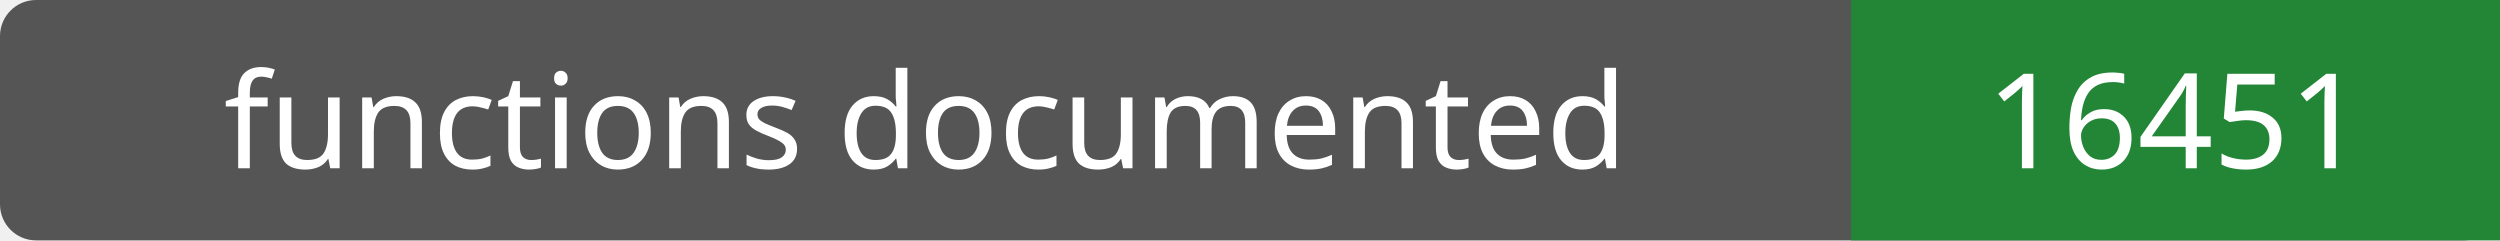
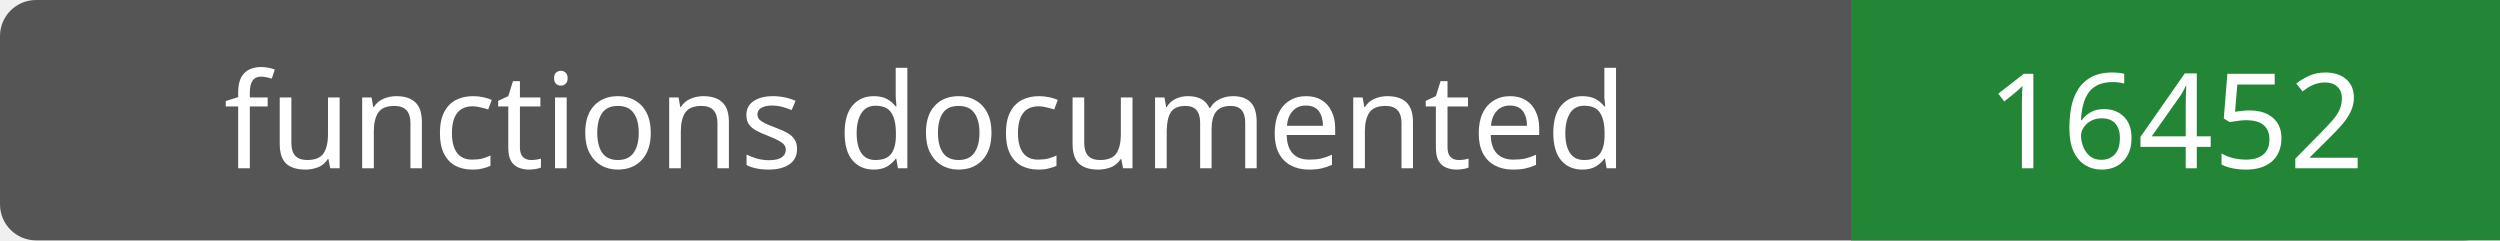
- <svg xmlns="http://www.w3.org/2000/svg" width="208" height="20" role="img" aria-label="functions documented: 16451">
+ <svg xmlns="http://www.w3.org/2000/svg" width="208" height="20" role="img" aria-label="functions documented: 16452">
  <rect width="208" height="20" rx="3" fill="#555" />
  <path fill="#238636" d="M154 0h54v20H154z" />
  <g fill="#fff" text-anchor="middle" font-family="Verdana,sans-serif" font-size="11">
    <text x="77.0" y="14">functions documented</text>
-     <text x="181.0" y="14">16451</text>
+     <text x="181.0" y="14">16452</text>
  </g>
</svg>
